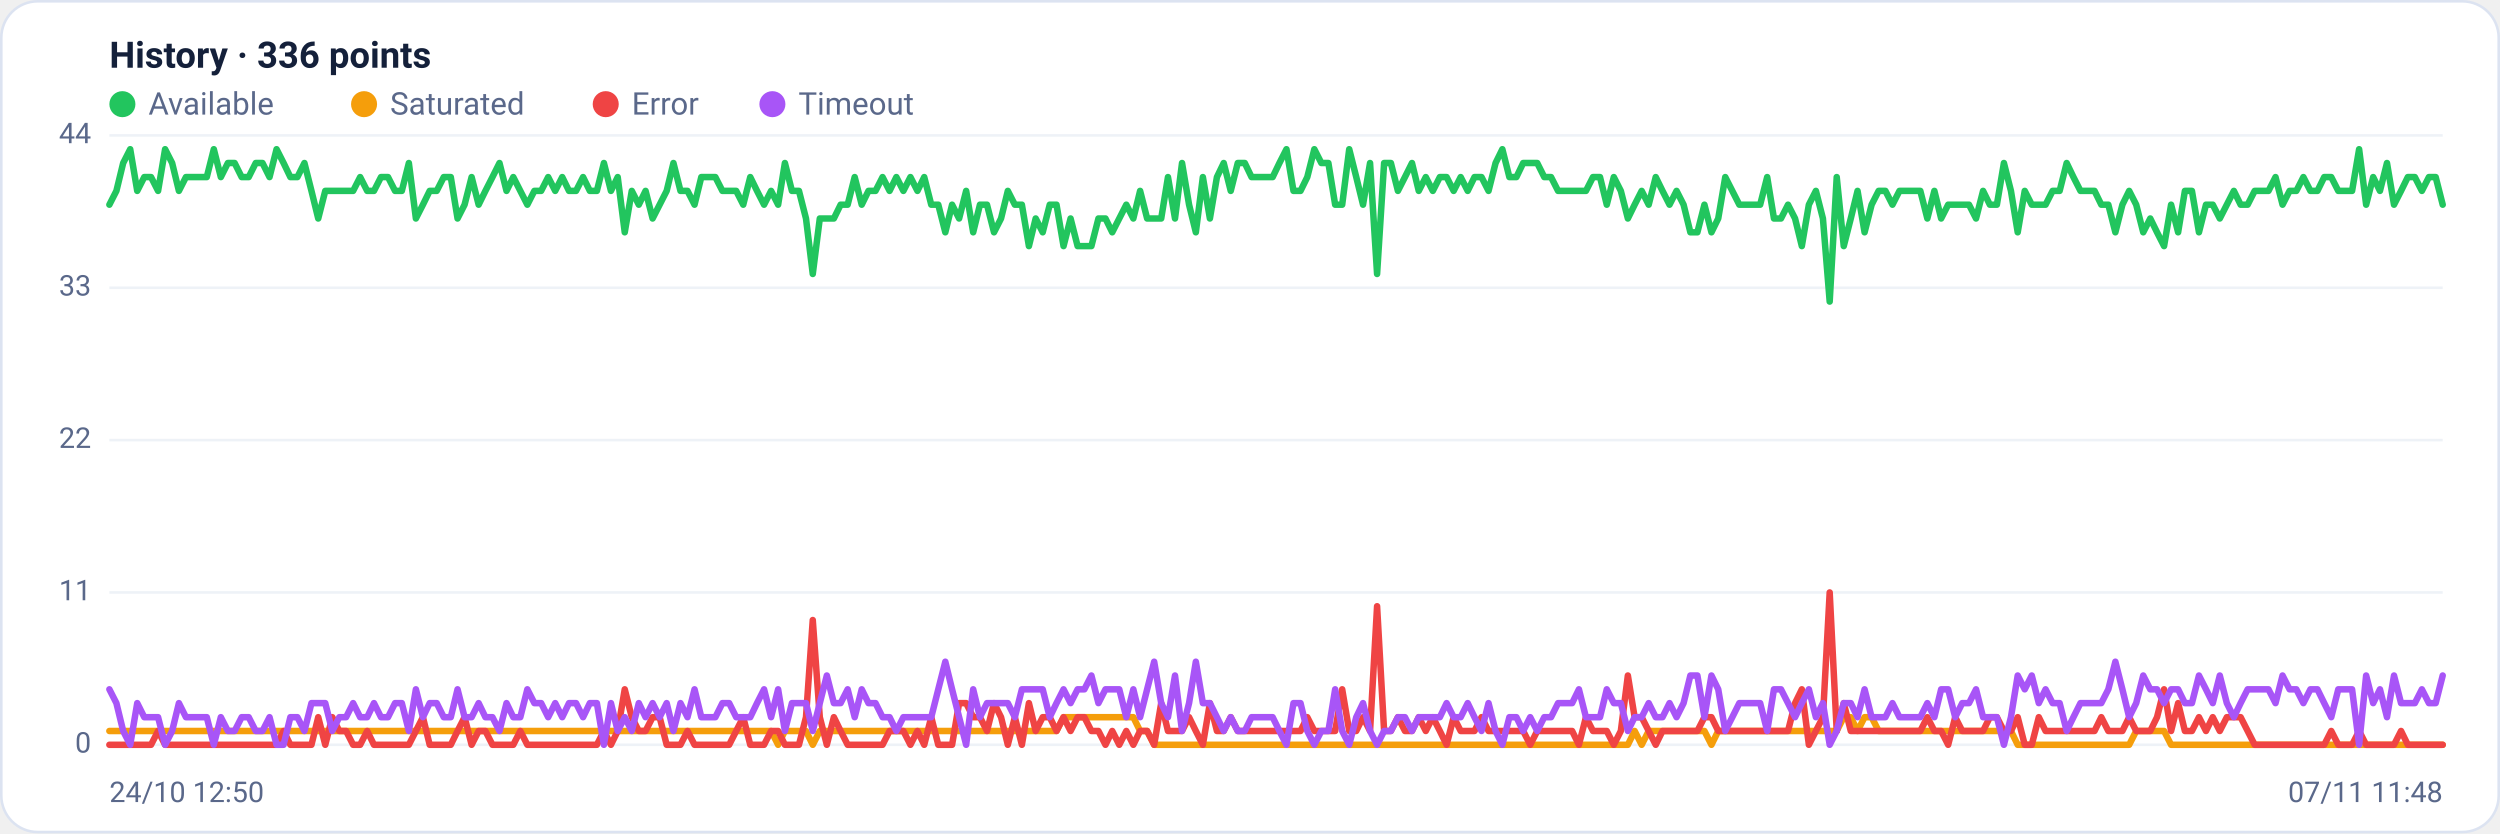
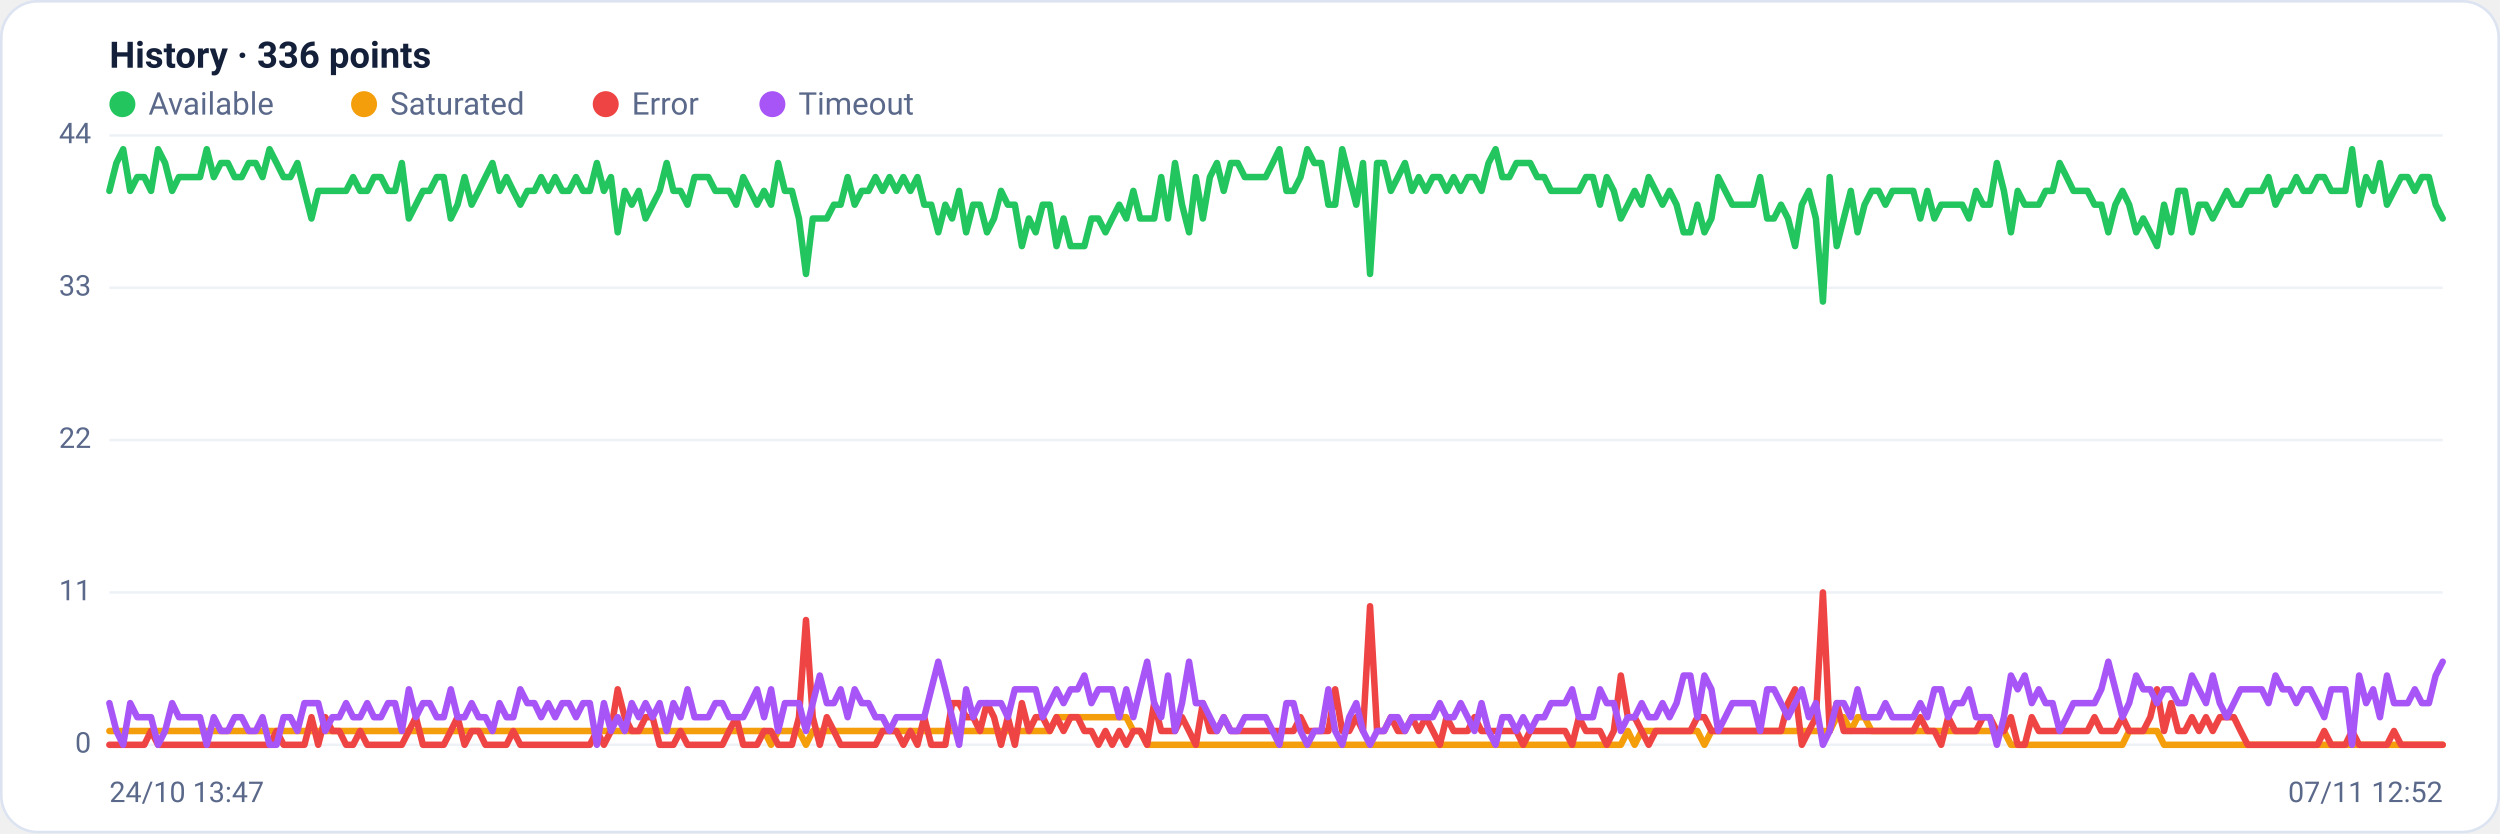
<svg xmlns="http://www.w3.org/2000/svg" viewBox="0 0 960 320" width="960" height="320" font-family="Segoe UI, system-ui, -apple-system, Roboto, Helvetica, Arial, sans-serif" role="img" aria-label="Availability history per region">
  <rect x="0.5" y="0.5" width="959" height="319" rx="14" fill="#ffffff" stroke="#dce3f1" />
  <text x="42" y="26" font-size="14" font-weight="600" fill="#14203a">History · 336 points</text>
  <circle cx="47" cy="40" r="5" fill="#22c55e" />
  <text x="57" y="44" font-size="12" fill="#5a688a">Available</text>
  <circle cx="139.8" cy="40" r="5" fill="#f59e0b" />
  <text x="149.8" y="44" font-size="12" fill="#5a688a">Saturated</text>
  <circle cx="232.6" cy="40" r="5" fill="#ef4444" />
  <text x="242.6" y="44" font-size="12" fill="#5a688a">Error</text>
  <circle cx="296.6" cy="40" r="5" fill="#a855f7" />
  <text x="306.6" y="44" font-size="12" fill="#5a688a">Timeout</text>
  <line x1="42" y1="286.0" x2="938" y2="286.0" stroke="#eef2f7" stroke-width="1" />
  <text x="35" y="289.0" text-anchor="end" font-size="11" fill="#5a688a">0</text>
  <line x1="42" y1="227.5" x2="938" y2="227.5" stroke="#eef2f7" stroke-width="1" />
  <text x="35" y="230.5" text-anchor="end" font-size="11" fill="#5a688a">11</text>
  <line x1="42" y1="169.0" x2="938" y2="169.0" stroke="#eef2f7" stroke-width="1" />
  <text x="35" y="172.0" text-anchor="end" font-size="11" fill="#5a688a">22</text>
  <line x1="42" y1="110.5" x2="938" y2="110.5" stroke="#eef2f7" stroke-width="1" />
  <text x="35" y="113.5" text-anchor="end" font-size="11" fill="#5a688a">33</text>
  <line x1="42" y1="52.0" x2="938" y2="52.0" stroke="#eef2f7" stroke-width="1" />
  <text x="35" y="55.0" text-anchor="end" font-size="11" fill="#5a688a">44</text>
-   <polyline fill="none" stroke="#22c55e" stroke-width="2.5" stroke-linejoin="round" stroke-linecap="round" points="42.0,78.6 44.7,73.3 47.3,62.6 50.0,57.3 52.7,73.3 55.4,68.0 58.0,68.0 60.7,73.3 63.4,57.3 66.1,62.6 68.7,73.3 71.4,68.0 74.1,68.0 76.8,68.0 79.4,68.0 82.1,57.3 84.8,68.0 87.5,62.6 90.1,62.6 92.8,68.0 95.5,68.0 98.2,62.6 100.8,62.6 103.5,68.0 106.2,57.3 108.9,62.6 111.5,68.0 114.2,68.0 116.9,62.6 119.6,73.3 122.2,83.9 124.9,73.3 127.6,73.3 130.3,73.3 132.9,73.3 135.6,73.3 138.3,68.0 141.0,73.3 143.6,73.3 146.3,68.0 149.0,68.0 151.7,73.3 154.3,73.3 157.0,62.6 159.7,83.9 162.4,78.6 165.0,73.3 167.7,73.3 170.4,68.0 173.1,68.0 175.7,83.9 178.4,78.6 181.1,68.0 183.8,78.6 186.4,73.3 189.1,68.0 191.8,62.6 194.5,73.3 197.1,68.0 199.8,73.3 202.5,78.6 205.2,73.3 207.8,73.3 210.5,68.0 213.2,73.3 215.9,68.0 218.5,73.3 221.2,73.3 223.9,68.0 226.5,73.3 229.2,73.3 231.9,62.6 234.6,73.3 237.2,68.0 239.9,89.2 242.6,73.3 245.3,78.6 247.9,73.3 250.6,83.9 253.3,78.6 256.0,73.3 258.6,62.6 261.3,73.3 264.0,73.3 266.7,78.6 269.3,68.0 272.0,68.0 274.7,68.0 277.4,73.3 280.0,73.3 282.7,73.3 285.4,78.6 288.1,68.0 290.7,73.3 293.4,78.6 296.1,73.3 298.8,78.6 301.4,62.6 304.1,73.3 306.8,73.3 309.5,83.9 312.1,105.2 314.8,83.9 317.5,83.9 320.2,83.9 322.8,78.6 325.5,78.6 328.2,68.0 330.9,78.6 333.5,73.3 336.2,73.3 338.9,68.0 341.6,73.3 344.2,68.0 346.9,73.3 349.6,68.0 352.3,73.3 354.9,68.0 357.6,78.6 360.3,78.6 363.0,89.2 365.6,78.6 368.3,83.9 371.0,73.3 373.7,89.2 376.3,78.6 379.0,78.6 381.7,89.2 384.4,83.9 387.0,73.3 389.7,78.6 392.4,78.6 395.1,94.5 397.7,83.9 400.4,89.2 403.1,78.6 405.7,78.6 408.4,94.5 411.1,83.9 413.8,94.5 416.4,94.5 419.1,94.5 421.8,83.9 424.5,83.9 427.1,89.2 429.8,83.9 432.5,78.6 435.2,83.9 437.8,73.3 440.5,83.9 443.2,83.9 445.9,83.9 448.5,68.0 451.2,83.9 453.9,62.6 456.6,78.6 459.2,89.2 461.9,68.0 464.6,83.9 467.3,68.0 469.9,62.6 472.6,73.3 475.3,62.6 478.0,62.6 480.6,68.0 483.3,68.0 486.0,68.0 488.7,68.0 491.3,62.6 494.0,57.3 496.7,73.3 499.4,73.3 502.0,68.0 504.7,57.3 507.4,62.6 510.1,62.6 512.7,78.6 515.4,78.6 518.1,57.3 520.8,68.0 523.4,78.6 526.1,62.6 528.8,105.2 531.5,62.6 534.1,62.6 536.8,73.3 539.5,68.0 542.2,62.6 544.8,73.3 547.5,68.0 550.2,73.3 552.9,68.0 555.5,68.0 558.2,73.3 560.9,68.0 563.6,73.3 566.2,68.0 568.9,68.0 571.6,73.3 574.3,62.6 576.9,57.3 579.6,68.0 582.3,68.0 584.9,62.6 587.6,62.6 590.3,62.6 593.0,68.0 595.6,68.0 598.3,73.3 601.0,73.3 603.7,73.3 606.3,73.3 609.0,73.3 611.7,68.0 614.4,68.0 617.0,78.6 619.7,68.0 622.4,73.3 625.1,83.9 627.7,78.6 630.4,73.3 633.1,78.6 635.8,68.0 638.4,73.3 641.1,78.6 643.8,73.3 646.5,78.6 649.1,89.2 651.8,89.2 654.5,78.6 657.2,89.2 659.8,83.9 662.5,68.0 665.2,73.3 667.9,78.6 670.5,78.6 673.2,78.6 675.9,78.6 678.6,68.0 681.2,83.9 683.9,83.9 686.6,78.6 689.3,83.9 691.9,94.5 694.6,78.6 697.3,73.3 700.0,83.9 702.6,115.8 705.3,68.0 708.0,94.5 710.7,83.9 713.3,73.3 716.0,89.2 718.7,78.6 721.4,73.3 724.0,73.3 726.7,78.6 729.4,73.3 732.1,73.3 734.7,73.3 737.4,73.3 740.1,83.9 742.8,73.3 745.4,83.9 748.1,78.6 750.8,78.6 753.5,78.6 756.1,78.6 758.8,83.9 761.5,73.3 764.1,78.6 766.8,78.6 769.5,62.6 772.2,73.3 774.8,89.2 777.5,73.3 780.2,78.6 782.9,78.6 785.5,78.6 788.2,73.3 790.9,73.3 793.6,62.6 796.2,68.0 798.9,73.3 801.6,73.3 804.3,73.3 806.9,78.6 809.6,78.6 812.3,89.2 815.0,78.6 817.6,73.3 820.3,78.6 823.0,89.2 825.7,83.9 828.3,89.2 831.0,94.5 833.7,78.6 836.4,89.2 839.0,73.3 841.7,73.3 844.4,89.2 847.1,78.6 849.7,78.6 852.4,83.9 855.1,78.6 857.8,73.3 860.4,78.6 863.1,78.6 865.8,73.3 868.5,73.3 871.1,73.3 873.8,68.0 876.5,78.6 879.2,73.3 881.8,73.3 884.5,68.0 887.2,73.3 889.9,73.3 892.5,68.0 895.2,68.0 897.9,73.3 900.6,73.3 903.2,73.3 905.9,57.3 908.6,78.6 911.3,68.0 913.9,73.3 916.6,62.6 919.3,78.6 922.0,73.3 924.6,68.0 927.3,68.0 930.0,73.3 932.7,68.0 935.3,68.0 938.0,78.6" />
-   <polyline fill="none" stroke="#f59e0b" stroke-width="2.5" stroke-linejoin="round" stroke-linecap="round" points="42.0,280.7 44.7,280.7 47.3,280.7 50.0,280.7 52.7,280.7 55.4,280.7 58.0,280.7 60.7,280.7 63.4,280.7 66.1,280.7 68.7,280.7 71.4,280.7 74.1,280.7 76.8,280.7 79.4,280.7 82.1,280.7 84.8,280.7 87.5,280.7 90.1,280.7 92.8,280.7 95.5,280.7 98.2,280.7 100.8,280.7 103.5,280.7 106.2,280.7 108.9,280.7 111.5,280.7 114.2,280.7 116.9,280.7 119.6,280.7 122.2,280.7 124.9,280.7 127.6,280.7 130.3,280.7 132.9,280.7 135.6,280.7 138.3,280.7 141.0,280.7 143.6,280.7 146.3,280.7 149.0,280.7 151.7,280.7 154.3,280.7 157.0,280.7 159.7,280.7 162.4,280.7 165.0,280.7 167.7,280.7 170.4,280.7 173.1,280.7 175.7,280.7 178.4,280.7 181.1,280.7 183.8,280.7 186.4,280.7 189.1,280.7 191.8,280.7 194.5,280.7 197.1,280.7 199.8,280.7 202.5,280.7 205.2,280.7 207.8,280.7 210.5,280.7 213.2,280.7 215.9,280.7 218.5,280.7 221.2,280.7 223.9,280.7 226.5,280.7 229.2,280.7 231.9,280.7 234.6,280.7 237.2,280.7 239.9,280.7 242.6,280.7 245.3,280.7 247.9,280.7 250.6,280.7 253.3,280.7 256.0,280.7 258.6,280.7 261.3,280.7 264.0,280.7 266.7,280.7 269.3,280.7 272.0,280.7 274.7,280.7 277.4,280.7 280.0,280.7 282.7,280.7 285.4,280.7 288.1,280.7 290.7,280.7 293.4,280.7 296.1,280.7 298.8,286.0 301.4,280.7 304.1,280.7 306.8,280.7 309.5,280.7 312.1,286.0 314.8,280.7 317.5,280.7 320.2,280.7 322.8,280.7 325.5,280.7 328.2,280.7 330.9,280.7 333.5,280.7 336.2,280.7 338.9,280.7 341.6,280.7 344.2,280.7 346.9,280.7 349.6,280.7 352.3,280.7 354.9,280.7 357.6,280.7 360.3,280.7 363.0,280.7 365.6,280.7 368.3,280.7 371.0,280.7 373.7,280.7 376.3,280.7 379.0,280.7 381.7,280.7 384.4,280.7 387.0,280.7 389.7,280.7 392.4,280.7 395.1,280.7 397.7,280.7 400.4,280.7 403.1,280.7 405.7,280.7 408.4,275.4 411.1,275.4 413.8,275.4 416.4,275.4 419.1,275.4 421.8,275.4 424.5,275.4 427.1,275.4 429.8,275.4 432.5,275.4 435.2,275.4 437.8,280.7 440.5,280.7 443.2,286.0 445.9,286.0 448.5,286.0 451.2,286.0 453.9,286.0 456.6,286.0 459.2,286.0 461.9,286.0 464.6,286.0 467.3,286.0 469.9,286.0 472.6,286.0 475.3,286.0 478.0,286.0 480.6,286.0 483.3,286.0 486.0,286.0 488.7,286.0 491.3,286.0 494.0,286.0 496.7,286.0 499.4,286.0 502.0,286.0 504.7,286.0 507.4,286.0 510.1,286.0 512.7,286.0 515.4,286.0 518.1,286.0 520.8,286.0 523.4,286.0 526.1,286.0 528.8,286.0 531.5,286.0 534.1,286.0 536.8,286.0 539.5,286.0 542.2,286.0 544.8,286.0 547.5,286.0 550.2,286.0 552.9,286.0 555.5,286.0 558.2,286.0 560.9,286.0 563.6,286.0 566.2,286.0 568.9,286.0 571.6,286.0 574.3,286.0 576.9,286.0 579.6,286.0 582.3,286.0 584.9,286.0 587.6,286.0 590.3,286.0 593.0,286.0 595.6,286.0 598.3,286.0 601.0,286.0 603.7,286.0 606.3,286.0 609.0,286.0 611.7,286.0 614.4,286.0 617.0,286.0 619.7,286.0 622.4,286.0 625.1,286.0 627.7,280.7 630.4,286.0 633.1,280.7 635.8,280.7 638.4,280.7 641.1,280.7 643.8,280.7 646.5,280.7 649.1,280.7 651.8,280.7 654.5,280.7 657.2,286.0 659.8,280.7 662.5,280.7 665.2,280.7 667.9,280.7 670.5,280.7 673.2,280.7 675.9,280.7 678.6,280.7 681.2,280.7 683.9,280.7 686.6,280.7 689.3,280.7 691.9,280.7 694.6,280.7 697.3,280.7 700.0,280.7 702.6,280.7 705.3,280.7 708.0,275.4 710.7,275.4 713.3,280.7 716.0,275.4 718.7,275.4 721.4,280.7 724.0,280.7 726.7,280.7 729.4,280.7 732.1,280.7 734.7,280.7 737.4,280.7 740.1,280.7 742.8,280.7 745.4,280.7 748.1,280.7 750.8,280.7 753.5,280.7 756.1,280.7 758.8,280.7 761.5,280.7 764.1,280.7 766.8,280.7 769.5,280.7 772.2,280.7 774.8,286.0 777.5,286.0 780.2,286.0 782.9,286.0 785.5,286.0 788.2,286.0 790.9,286.0 793.6,286.0 796.2,286.0 798.9,286.0 801.6,286.0 804.3,286.0 806.9,286.0 809.6,286.0 812.3,286.0 815.0,286.0 817.6,286.0 820.3,280.7 823.0,280.7 825.7,280.7 828.3,280.7 831.0,280.7 833.7,286.0 836.4,286.0 839.0,286.0 841.7,286.0 844.4,286.0 847.1,286.0 849.7,286.0 852.4,286.0 855.1,286.0 857.8,286.0 860.4,286.0 863.1,286.0 865.8,286.0 868.5,286.0 871.1,286.0 873.8,286.0 876.5,286.0 879.2,286.0 881.8,286.0 884.5,286.0 887.2,286.0 889.9,286.0 892.5,286.0 895.2,286.0 897.9,286.0 900.6,286.0 903.2,286.0 905.9,286.0 908.6,286.0 911.3,286.0 913.9,286.0 916.6,286.0 919.3,286.0 922.0,286.0 924.6,286.0 927.3,286.0 930.0,286.0 932.7,286.0 935.3,286.0 938.0,286.0" />
-   <polyline fill="none" stroke="#ef4444" stroke-width="2.5" stroke-linejoin="round" stroke-linecap="round" points="42.0,286.0 44.7,286.0 47.3,286.0 50.0,286.0 52.7,286.0 55.4,286.0 58.0,286.0 60.7,280.7 63.4,286.0 66.1,286.0 68.7,286.0 71.4,286.0 74.1,286.0 76.8,286.0 79.4,286.0 82.1,286.0 84.8,286.0 87.5,286.0 90.1,286.0 92.8,286.0 95.5,286.0 98.2,286.0 100.8,286.0 103.5,286.0 106.2,286.0 108.9,280.7 111.5,286.0 114.2,286.0 116.9,286.0 119.6,286.0 122.2,275.4 124.9,286.0 127.6,275.4 130.3,280.7 132.9,280.7 135.6,286.0 138.3,286.0 141.0,280.7 143.6,286.0 146.3,286.0 149.0,286.0 151.7,286.0 154.3,286.0 157.0,286.0 159.7,280.7 162.4,275.4 165.0,286.0 167.7,286.0 170.4,286.0 173.1,286.0 175.7,280.7 178.4,275.4 181.1,286.0 183.8,280.7 186.4,280.7 189.1,286.0 191.8,286.0 194.5,286.0 197.1,286.0 199.8,280.7 202.5,286.0 205.2,286.0 207.8,286.0 210.5,286.0 213.2,286.0 215.9,286.0 218.5,286.0 221.2,286.0 223.9,286.0 226.5,286.0 229.2,286.0 231.9,280.7 234.6,286.0 237.2,280.7 239.9,264.7 242.6,275.4 245.3,280.7 247.9,280.7 250.6,275.4 253.3,275.4 256.0,286.0 258.6,286.0 261.3,286.0 264.0,280.7 266.7,286.0 269.3,286.0 272.0,286.0 274.7,286.0 277.4,286.0 280.0,286.0 282.7,280.7 285.4,275.4 288.1,286.0 290.7,286.0 293.4,286.0 296.1,280.7 298.8,280.7 301.4,286.0 304.1,286.0 306.8,286.0 309.5,275.4 312.1,238.1 314.8,275.4 317.5,286.0 320.2,275.4 322.8,280.7 325.5,286.0 328.2,286.0 330.9,286.0 333.5,286.0 336.2,286.0 338.9,286.0 341.6,280.7 344.2,280.7 346.9,280.7 349.6,286.0 352.3,280.7 354.9,286.0 357.6,275.4 360.3,286.0 363.0,286.0 365.6,286.0 368.3,270.0 371.0,270.0 373.7,275.4 376.3,275.4 379.0,280.7 381.7,270.0 384.4,275.4 387.0,286.0 389.7,275.4 392.4,286.0 395.1,270.0 397.7,280.7 400.4,275.4 403.1,275.4 405.7,280.7 408.4,275.4 411.1,280.7 413.8,275.4 416.4,275.4 419.1,280.7 421.8,280.7 424.5,286.0 427.1,280.7 429.8,286.0 432.5,280.7 435.2,286.0 437.8,280.7 440.5,280.7 443.2,286.0 445.9,270.0 448.5,280.7 451.2,280.7 453.9,280.7 456.6,275.4 459.2,280.7 461.9,286.0 464.6,270.0 467.3,280.7 469.9,280.7 472.6,275.4 475.3,280.7 478.0,280.7 480.6,280.7 483.3,280.7 486.0,280.7 488.7,280.7 491.3,280.7 494.0,280.7 496.7,280.7 499.4,280.7 502.0,275.4 504.7,280.7 507.4,280.7 510.1,280.7 512.7,280.7 515.4,264.7 518.1,280.7 520.8,280.7 523.4,275.4 526.1,280.7 528.8,232.8 531.5,280.7 534.1,280.7 536.8,275.4 539.5,280.7 542.2,280.7 544.8,275.4 547.5,280.7 550.2,275.4 552.9,280.7 555.5,286.0 558.2,275.4 560.9,280.7 563.6,280.7 566.2,280.7 568.9,275.4 571.6,280.7 574.3,280.7 576.9,280.7 579.6,280.7 582.3,280.7 584.9,280.7 587.6,286.0 590.3,280.7 593.0,280.7 595.6,280.7 598.3,280.7 601.0,280.7 603.7,280.7 606.3,286.0 609.0,275.4 611.7,280.7 614.4,280.7 617.0,280.7 619.7,286.0 622.4,280.7 625.1,259.4 627.7,275.4 630.4,275.4 633.1,280.7 635.8,286.0 638.4,280.7 641.1,280.7 643.8,280.7 646.5,280.7 649.1,280.7 651.8,280.7 654.5,275.4 657.2,275.4 659.8,280.7 662.5,280.7 665.2,280.7 667.9,280.7 670.5,280.7 673.2,280.7 675.9,280.7 678.6,280.7 681.2,280.7 683.9,280.7 686.6,280.7 689.3,270.0 691.9,264.7 694.6,286.0 697.3,280.7 700.0,275.4 702.6,227.5 705.3,280.7 708.0,270.0 710.7,280.7 713.3,280.7 716.0,280.7 718.7,280.7 721.4,280.7 724.0,280.7 726.7,280.7 729.4,280.7 732.1,280.7 734.7,280.7 737.4,280.7 740.1,275.4 742.8,280.7 745.4,280.7 748.1,286.0 750.8,275.4 753.5,280.7 756.1,280.7 758.8,280.7 761.5,280.7 764.1,275.4 766.8,275.4 769.5,280.7 772.2,280.7 774.8,275.4 777.5,286.0 780.2,286.0 782.9,275.4 785.5,280.7 788.2,280.7 790.9,280.7 793.6,280.7 796.2,280.7 798.9,280.7 801.6,280.7 804.3,280.7 806.9,275.4 809.6,280.7 812.3,280.7 815.0,280.7 817.6,275.4 820.3,280.7 823.0,280.7 825.7,280.7 828.3,275.4 831.0,264.7 833.7,280.7 836.4,270.0 839.0,280.7 841.7,280.7 844.4,275.4 847.1,280.7 849.7,275.4 852.4,280.7 855.1,275.4 857.8,275.4 860.4,275.4 863.1,280.7 865.8,286.0 868.5,286.0 871.1,286.0 873.8,286.0 876.5,286.0 879.2,286.0 881.8,286.0 884.5,286.0 887.2,286.0 889.9,286.0 892.5,286.0 895.2,280.7 897.9,286.0 900.6,286.0 903.2,286.0 905.9,280.7 908.6,286.0 911.3,286.0 913.9,286.0 916.6,286.0 919.3,286.0 922.0,280.7 924.6,286.0 927.3,286.0 930.0,286.0 932.7,286.0 935.3,286.0 938.0,286.0" />
-   <polyline fill="none" stroke="#a855f7" stroke-width="2.5" stroke-linejoin="round" stroke-linecap="round" points="42.0,264.7 44.7,270.0 47.3,280.7 50.0,286.0 52.7,270.0 55.4,275.4 58.0,275.4 60.7,275.4 63.4,286.0 66.1,280.7 68.7,270.0 71.4,275.4 74.1,275.4 76.8,275.4 79.4,275.4 82.1,286.0 84.8,275.4 87.5,280.7 90.1,280.7 92.8,275.4 95.5,275.4 98.2,280.7 100.8,280.7 103.5,275.4 106.2,286.0 108.9,286.0 111.5,275.4 114.2,275.4 116.9,280.7 119.6,270.0 122.2,270.0 124.9,270.0 127.6,280.7 130.3,275.4 132.9,275.4 135.6,270.0 138.3,275.4 141.0,275.4 143.6,270.0 146.3,275.4 149.0,275.4 151.7,270.0 154.3,270.0 157.0,280.7 159.7,264.7 162.4,275.4 165.0,270.0 167.7,270.0 170.4,275.4 173.1,275.4 175.7,264.7 178.4,275.4 181.1,275.4 183.8,270.0 186.4,275.4 189.1,275.4 191.8,280.7 194.5,270.0 197.1,275.4 199.8,275.4 202.5,264.7 205.2,270.0 207.8,270.0 210.5,275.4 213.2,270.0 215.9,275.4 218.5,270.0 221.2,270.0 223.9,275.4 226.5,270.0 229.2,270.0 231.9,286.0 234.6,270.0 237.2,280.7 239.9,275.4 242.6,280.7 245.3,270.0 247.9,275.4 250.6,270.0 253.3,275.4 256.0,270.0 258.6,280.7 261.3,270.0 264.0,275.4 266.7,264.7 269.3,275.4 272.0,275.4 274.7,275.4 277.4,270.0 280.0,270.0 282.7,275.4 285.4,275.4 288.1,275.4 290.7,270.0 293.4,264.7 296.1,275.4 298.8,264.7 301.4,280.7 304.1,270.0 306.8,270.0 309.5,270.0 312.1,280.7 314.8,270.0 317.5,259.4 320.2,270.0 322.8,270.0 325.5,264.7 328.2,275.4 330.9,264.7 333.5,270.0 336.2,270.0 338.9,275.4 341.6,275.4 344.2,280.7 346.9,275.4 349.6,275.4 352.3,275.4 354.9,275.4 357.6,275.4 360.3,264.7 363.0,254.1 365.6,264.7 368.3,275.4 371.0,286.0 373.7,264.7 376.3,275.4 379.0,270.0 381.7,270.0 384.4,270.0 387.0,270.0 389.7,275.4 392.4,264.7 395.1,264.7 397.7,264.7 400.4,264.7 403.1,275.4 405.7,270.0 408.4,264.7 411.1,270.0 413.8,264.7 416.4,264.7 419.1,259.4 421.8,270.0 424.5,264.7 427.1,264.7 429.8,264.7 432.5,275.4 435.2,264.7 437.8,275.4 440.5,264.7 443.2,254.1 445.9,270.0 448.5,275.4 451.2,259.4 453.9,280.7 456.6,270.0 459.2,254.1 461.9,270.0 464.6,270.0 467.3,275.4 469.9,280.7 472.6,275.4 475.3,280.7 478.0,280.7 480.6,275.4 483.3,275.4 486.0,275.4 488.7,275.4 491.3,280.7 494.0,286.0 496.7,270.0 499.4,270.0 502.0,280.7 504.7,286.0 507.4,280.7 510.1,280.7 512.7,264.7 515.4,280.7 518.1,286.0 520.8,275.4 523.4,270.0 526.1,280.7 528.8,286.0 531.5,280.7 534.1,280.7 536.8,275.4 539.5,275.4 542.2,280.7 544.8,275.4 547.5,275.4 550.2,275.4 552.9,275.4 555.5,270.0 558.2,275.4 560.9,275.4 563.6,270.0 566.2,275.4 568.9,280.7 571.6,270.0 574.3,280.7 576.9,286.0 579.6,275.4 582.3,275.4 584.9,280.7 587.6,275.4 590.3,280.7 593.0,275.4 595.6,275.4 598.3,270.0 601.0,270.0 603.7,270.0 606.3,264.7 609.0,275.4 611.7,275.4 614.4,275.4 617.0,264.7 619.7,270.0 622.4,270.0 625.1,280.7 627.7,275.4 630.4,275.4 633.1,270.0 635.8,275.4 638.4,275.4 641.1,270.0 643.8,275.4 646.5,270.0 649.1,259.4 651.8,259.4 654.5,275.4 657.2,259.4 659.8,264.7 662.5,280.7 665.2,275.4 667.9,270.0 670.5,270.0 673.2,270.0 675.9,270.0 678.6,280.7 681.2,264.7 683.9,264.7 686.6,270.0 689.3,275.4 691.9,270.0 694.6,264.7 697.3,275.4 700.0,270.0 702.6,286.0 705.3,280.7 708.0,270.0 710.7,270.0 713.3,275.4 716.0,264.7 718.7,275.4 721.4,275.4 724.0,275.4 726.7,270.0 729.4,275.4 732.1,275.4 734.7,275.4 737.4,275.4 740.1,270.0 742.8,275.4 745.4,264.7 748.1,264.7 750.8,275.4 753.5,270.0 756.1,270.0 758.8,264.7 761.5,275.4 764.1,275.4 766.8,275.4 769.5,286.0 772.2,275.4 774.8,259.4 777.5,264.7 780.2,259.4 782.9,270.0 785.5,264.7 788.2,270.0 790.9,270.0 793.6,280.7 796.2,275.4 798.9,270.0 801.6,270.0 804.3,270.0 806.9,270.0 809.6,264.7 812.3,254.1 815.0,264.7 817.6,275.4 820.3,270.0 823.0,259.4 825.7,264.7 828.3,264.7 831.0,270.0 833.7,264.7 836.4,264.7 839.0,270.0 841.7,270.0 844.4,259.4 847.1,264.7 849.7,270.0 852.4,259.4 855.1,270.0 857.8,275.4 860.4,270.0 863.1,264.7 865.8,264.7 868.5,264.7 871.1,264.7 873.8,270.0 876.5,259.4 879.2,264.7 881.8,264.7 884.5,270.0 887.2,264.7 889.9,264.7 892.5,270.0 895.2,275.4 897.9,264.7 900.6,264.7 903.2,264.7 905.9,286.0 908.6,259.4 911.3,270.0 913.9,264.7 916.6,275.4 919.3,259.4 922.0,270.0 924.6,270.0 927.3,270.0 930.0,264.7 932.7,270.0 935.3,270.0 938.0,259.4" />
-   <text x="42" y="308" font-size="11" fill="#5a688a">24/10 12:50</text>
-   <text x="938" y="308" text-anchor="end" font-size="11" fill="#5a688a">07/11 11:48</text>
+   <polyline fill="none" stroke="#22c55e" stroke-width="2.5" stroke-linejoin="round" stroke-linecap="round" points="42.0,73.3 44.7,62.6 47.3,57.3 50.0,73.3 52.7,68.0 55.4,68.0 58.0,73.3 60.7,57.3 63.4,62.6 66.1,73.3 68.7,68.0 71.4,68.0 74.1,68.0 76.8,68.0 79.4,57.3 82.1,68.0 84.8,62.6 87.5,62.6 90.1,68.0 92.8,68.0 95.5,62.6 98.2,62.6 100.8,68.0 103.5,57.3 106.2,62.6 108.9,68.0 111.5,68.0 114.2,62.6 116.9,73.3 119.6,83.9 122.2,73.3 124.9,73.3 127.6,73.3 130.3,73.3 132.9,73.3 135.6,68.0 138.3,73.3 141.0,73.3 143.6,68.0 146.3,68.0 149.0,73.3 151.7,73.3 154.3,62.6 157.0,83.9 159.7,78.6 162.4,73.3 165.0,73.3 167.7,68.0 170.4,68.0 173.1,83.9 175.7,78.6 178.4,68.0 181.1,78.6 183.8,73.3 186.4,68.0 189.1,62.6 191.8,73.3 194.5,68.0 197.1,73.3 199.8,78.6 202.5,73.3 205.2,73.3 207.8,68.0 210.5,73.3 213.2,68.0 215.9,73.3 218.5,73.3 221.2,68.0 223.9,73.3 226.5,73.3 229.2,62.6 231.9,73.3 234.6,68.0 237.2,89.2 239.9,73.3 242.6,78.6 245.3,73.3 247.9,83.9 250.6,78.6 253.3,73.3 256.0,62.6 258.6,73.3 261.3,73.3 264.0,78.6 266.7,68.0 269.3,68.0 272.0,68.0 274.7,73.3 277.4,73.3 280.0,73.3 282.7,78.6 285.4,68.0 288.1,73.3 290.7,78.6 293.4,73.3 296.1,78.6 298.8,62.6 301.4,73.3 304.1,73.3 306.8,83.9 309.5,105.2 312.1,83.9 314.8,83.9 317.5,83.9 320.2,78.6 322.8,78.6 325.5,68.0 328.2,78.6 330.9,73.3 333.5,73.3 336.2,68.0 338.9,73.3 341.6,68.0 344.2,73.3 346.9,68.0 349.6,73.3 352.3,68.0 354.9,78.6 357.6,78.6 360.3,89.2 363.0,78.6 365.6,83.9 368.3,73.3 371.0,89.2 373.7,78.6 376.3,78.6 379.0,89.2 381.7,83.9 384.4,73.3 387.0,78.6 389.7,78.6 392.4,94.5 395.1,83.9 397.7,89.2 400.4,78.6 403.1,78.6 405.7,94.5 408.4,83.9 411.1,94.5 413.8,94.5 416.4,94.5 419.1,83.9 421.8,83.9 424.5,89.2 427.1,83.9 429.8,78.6 432.5,83.9 435.2,73.3 437.8,83.9 440.5,83.9 443.2,83.9 445.9,68.0 448.5,83.9 451.2,62.6 453.9,78.6 456.6,89.2 459.2,68.0 461.9,83.9 464.6,68.0 467.3,62.6 469.9,73.3 472.6,62.6 475.3,62.6 478.0,68.0 480.6,68.0 483.3,68.0 486.0,68.0 488.7,62.6 491.3,57.3 494.0,73.3 496.7,73.3 499.4,68.0 502.0,57.3 504.7,62.6 507.4,62.6 510.1,78.6 512.7,78.6 515.4,57.3 518.1,68.0 520.8,78.6 523.4,62.6 526.1,105.2 528.8,62.6 531.5,62.6 534.1,73.3 536.8,68.0 539.5,62.6 542.2,73.3 544.8,68.0 547.5,73.3 550.2,68.0 552.9,68.0 555.5,73.3 558.2,68.0 560.9,73.3 563.6,68.0 566.2,68.0 568.9,73.3 571.6,62.6 574.3,57.3 576.9,68.0 579.6,68.0 582.3,62.6 584.9,62.6 587.6,62.6 590.3,68.0 593.0,68.0 595.6,73.3 598.3,73.3 601.0,73.3 603.7,73.3 606.3,73.3 609.0,68.0 611.7,68.0 614.4,78.6 617.0,68.0 619.7,73.3 622.4,83.9 625.1,78.6 627.7,73.3 630.4,78.6 633.1,68.0 635.8,73.3 638.4,78.6 641.1,73.3 643.8,78.6 646.5,89.2 649.1,89.2 651.8,78.6 654.5,89.2 657.2,83.9 659.8,68.0 662.5,73.3 665.2,78.6 667.9,78.6 670.5,78.6 673.2,78.6 675.9,68.0 678.6,83.9 681.2,83.9 683.9,78.6 686.6,83.9 689.3,94.5 691.9,78.6 694.6,73.3 697.3,83.9 700.0,115.8 702.6,68.0 705.3,94.5 708.0,83.9 710.7,73.3 713.3,89.2 716.0,78.6 718.7,73.3 721.4,73.3 724.0,78.6 726.7,73.3 729.4,73.3 732.1,73.3 734.7,73.3 737.4,83.9 740.1,73.3 742.8,83.9 745.4,78.6 748.1,78.6 750.8,78.6 753.5,78.6 756.1,83.9 758.8,73.3 761.5,78.6 764.1,78.6 766.8,62.6 769.5,73.3 772.2,89.2 774.8,73.3 777.5,78.6 780.2,78.6 782.9,78.6 785.5,73.3 788.2,73.3 790.9,62.6 793.6,68.0 796.2,73.3 798.9,73.3 801.6,73.3 804.3,78.6 806.9,78.6 809.6,89.2 812.3,78.6 815.0,73.3 817.6,78.6 820.3,89.2 823.0,83.9 825.7,89.2 828.3,94.5 831.0,78.6 833.7,89.2 836.4,73.3 839.0,73.3 841.7,89.2 844.4,78.6 847.1,78.6 849.7,83.9 852.4,78.6 855.1,73.3 857.8,78.6 860.4,78.6 863.1,73.3 865.8,73.3 868.5,73.3 871.1,68.0 873.8,78.6 876.5,73.3 879.2,73.3 881.8,68.0 884.5,73.3 887.2,73.3 889.9,68.0 892.5,68.0 895.2,73.3 897.9,73.3 900.6,73.3 903.2,57.3 905.9,78.6 908.6,68.0 911.3,73.3 913.9,62.6 916.6,78.6 919.3,73.3 922.0,68.0 924.6,68.0 927.3,73.3 930.0,68.0 932.7,68.0 935.3,78.6 938.0,83.9" />
+   <polyline fill="none" stroke="#f59e0b" stroke-width="2.5" stroke-linejoin="round" stroke-linecap="round" points="42.0,280.7 44.7,280.7 47.3,280.7 50.0,280.7 52.7,280.7 55.4,280.7 58.0,280.7 60.7,280.7 63.4,280.7 66.1,280.7 68.7,280.7 71.4,280.7 74.1,280.7 76.8,280.7 79.4,280.7 82.1,280.7 84.8,280.7 87.5,280.7 90.1,280.7 92.8,280.7 95.5,280.7 98.2,280.7 100.8,280.7 103.5,280.7 106.2,280.7 108.9,280.7 111.5,280.7 114.2,280.7 116.9,280.7 119.6,280.7 122.2,280.7 124.9,280.7 127.6,280.7 130.3,280.7 132.9,280.7 135.6,280.7 138.3,280.7 141.0,280.7 143.6,280.7 146.3,280.7 149.0,280.7 151.7,280.7 154.3,280.7 157.0,280.7 159.7,280.7 162.4,280.7 165.0,280.7 167.7,280.7 170.4,280.7 173.1,280.7 175.7,280.7 178.4,280.7 181.1,280.7 183.8,280.7 186.4,280.7 189.1,280.7 191.8,280.7 194.5,280.7 197.1,280.7 199.8,280.7 202.5,280.7 205.2,280.7 207.8,280.7 210.5,280.7 213.2,280.7 215.9,280.7 218.5,280.7 221.2,280.7 223.9,280.7 226.5,280.7 229.2,280.7 231.9,280.7 234.6,280.7 237.2,280.7 239.9,280.7 242.6,280.7 245.3,280.7 247.9,280.7 250.6,280.7 253.3,280.7 256.0,280.7 258.6,280.7 261.3,280.7 264.0,280.7 266.7,280.7 269.3,280.7 272.0,280.7 274.7,280.7 277.4,280.7 280.0,280.7 282.7,280.7 285.4,280.7 288.1,280.7 290.7,280.7 293.4,280.7 296.1,286.0 298.8,280.7 301.4,280.7 304.1,280.7 306.8,280.7 309.5,286.0 312.1,280.7 314.8,280.7 317.5,280.7 320.2,280.7 322.8,280.7 325.5,280.7 328.2,280.7 330.9,280.7 333.5,280.7 336.2,280.7 338.9,280.7 341.6,280.7 344.2,280.7 346.9,280.7 349.6,280.7 352.3,280.7 354.9,280.7 357.6,280.7 360.3,280.7 363.0,280.7 365.6,280.7 368.3,280.7 371.0,280.7 373.7,280.7 376.3,280.7 379.0,280.7 381.7,280.7 384.4,280.7 387.0,280.7 389.7,280.7 392.4,280.7 395.1,280.7 397.7,280.7 400.4,280.7 403.1,280.7 405.7,275.4 408.4,275.4 411.1,275.4 413.8,275.4 416.4,275.4 419.1,275.4 421.8,275.4 424.5,275.4 427.1,275.4 429.8,275.4 432.5,275.4 435.2,280.7 437.8,280.7 440.5,286.0 443.2,286.0 445.9,286.0 448.5,286.0 451.2,286.0 453.9,286.0 456.6,286.0 459.2,286.0 461.9,286.0 464.6,286.0 467.3,286.0 469.9,286.0 472.6,286.0 475.3,286.0 478.0,286.0 480.6,286.0 483.3,286.0 486.0,286.0 488.7,286.0 491.3,286.0 494.0,286.0 496.7,286.0 499.4,286.0 502.0,286.0 504.7,286.0 507.4,286.0 510.1,286.0 512.7,286.0 515.4,286.0 518.1,286.0 520.8,286.0 523.4,286.0 526.1,286.0 528.8,286.0 531.5,286.0 534.1,286.0 536.8,286.0 539.5,286.0 542.2,286.0 544.8,286.0 547.5,286.0 550.2,286.0 552.9,286.0 555.5,286.0 558.2,286.0 560.9,286.0 563.6,286.0 566.2,286.0 568.9,286.0 571.6,286.0 574.3,286.0 576.9,286.0 579.6,286.0 582.3,286.0 584.9,286.0 587.6,286.0 590.3,286.0 593.0,286.0 595.6,286.0 598.3,286.0 601.0,286.0 603.7,286.0 606.3,286.0 609.0,286.0 611.7,286.0 614.4,286.0 617.0,286.0 619.7,286.0 622.4,286.0 625.1,280.7 627.7,286.0 630.4,280.7 633.1,280.7 635.8,280.7 638.4,280.7 641.1,280.7 643.8,280.7 646.5,280.7 649.1,280.7 651.8,280.7 654.5,286.0 657.2,280.7 659.8,280.7 662.5,280.7 665.2,280.7 667.9,280.7 670.5,280.7 673.2,280.7 675.9,280.7 678.6,280.7 681.2,280.7 683.9,280.7 686.6,280.7 689.3,280.7 691.9,280.7 694.6,280.7 697.3,280.7 700.0,280.7 702.6,280.7 705.3,275.4 708.0,275.4 710.7,280.7 713.3,275.4 716.0,275.4 718.7,280.7 721.4,280.7 724.0,280.7 726.7,280.7 729.4,280.7 732.1,280.7 734.7,280.7 737.4,280.7 740.1,280.7 742.8,280.7 745.4,280.7 748.1,280.7 750.8,280.7 753.5,280.7 756.1,280.7 758.8,280.7 761.5,280.7 764.1,280.7 766.8,280.7 769.5,280.7 772.2,286.0 774.8,286.0 777.5,286.0 780.2,286.0 782.9,286.0 785.5,286.0 788.2,286.0 790.9,286.0 793.6,286.0 796.2,286.0 798.9,286.0 801.6,286.0 804.3,286.0 806.9,286.0 809.6,286.0 812.3,286.0 815.0,286.0 817.6,280.7 820.3,280.7 823.0,280.7 825.7,280.7 828.3,280.7 831.0,286.0 833.7,286.0 836.4,286.0 839.0,286.0 841.7,286.0 844.4,286.0 847.1,286.0 849.7,286.0 852.4,286.0 855.1,286.0 857.8,286.0 860.4,286.0 863.1,286.0 865.8,286.0 868.5,286.0 871.1,286.0 873.8,286.0 876.5,286.0 879.2,286.0 881.8,286.0 884.5,286.0 887.2,286.0 889.9,286.0 892.5,286.0 895.2,286.0 897.9,286.0 900.6,286.0 903.2,286.0 905.9,286.0 908.6,286.0 911.3,286.0 913.9,286.0 916.6,286.0 919.3,286.0 922.0,286.0 924.6,286.0 927.3,286.0 930.0,286.0 932.7,286.0 935.3,286.0 938.0,286.0" />
+   <polyline fill="none" stroke="#ef4444" stroke-width="2.5" stroke-linejoin="round" stroke-linecap="round" points="42.0,286.0 44.7,286.0 47.3,286.0 50.0,286.0 52.7,286.0 55.4,286.0 58.0,280.7 60.7,286.0 63.4,286.0 66.1,286.0 68.7,286.0 71.4,286.0 74.1,286.0 76.8,286.0 79.4,286.0 82.1,286.0 84.8,286.0 87.5,286.0 90.1,286.0 92.8,286.0 95.5,286.0 98.2,286.0 100.8,286.0 103.5,286.0 106.2,280.7 108.9,286.0 111.5,286.0 114.2,286.0 116.9,286.0 119.6,275.4 122.2,286.0 124.9,275.4 127.6,280.7 130.3,280.7 132.9,286.0 135.6,286.0 138.3,280.7 141.0,286.0 143.6,286.0 146.3,286.0 149.0,286.0 151.7,286.0 154.3,286.0 157.0,280.7 159.7,275.4 162.4,286.0 165.0,286.0 167.7,286.0 170.4,286.0 173.1,280.7 175.7,275.4 178.4,286.0 181.1,280.7 183.8,280.7 186.4,286.0 189.1,286.0 191.8,286.0 194.5,286.0 197.1,280.7 199.8,286.0 202.5,286.0 205.2,286.0 207.8,286.0 210.5,286.0 213.2,286.0 215.9,286.0 218.5,286.0 221.2,286.0 223.9,286.0 226.5,286.0 229.2,280.7 231.9,286.0 234.6,280.7 237.2,264.7 239.9,275.4 242.6,280.7 245.3,280.7 247.9,275.4 250.6,275.4 253.3,286.0 256.0,286.0 258.6,286.0 261.3,280.7 264.0,286.0 266.7,286.0 269.3,286.0 272.0,286.0 274.7,286.0 277.4,286.0 280.0,280.7 282.7,275.4 285.4,286.0 288.1,286.0 290.7,286.0 293.4,280.7 296.1,280.7 298.8,286.0 301.4,286.0 304.1,286.0 306.8,275.4 309.5,238.1 312.1,275.4 314.8,286.0 317.5,275.4 320.2,280.7 322.8,286.0 325.5,286.0 328.2,286.0 330.9,286.0 333.5,286.0 336.2,286.0 338.9,280.7 341.6,280.7 344.2,280.7 346.9,286.0 349.6,280.7 352.3,286.0 354.9,275.4 357.6,286.0 360.3,286.0 363.0,286.0 365.6,270.0 368.3,270.0 371.0,275.4 373.7,275.4 376.3,280.7 379.0,270.0 381.7,275.4 384.4,286.0 387.0,275.4 389.7,286.0 392.4,270.0 395.1,280.7 397.7,275.4 400.4,275.4 403.1,280.7 405.7,275.4 408.4,280.7 411.1,275.4 413.8,275.4 416.4,280.7 419.1,280.7 421.8,286.0 424.5,280.7 427.1,286.0 429.8,280.7 432.5,286.0 435.2,280.7 437.8,280.7 440.5,286.0 443.2,270.0 445.9,280.7 448.5,280.7 451.2,280.7 453.9,275.4 456.6,280.7 459.2,286.0 461.9,270.0 464.6,280.7 467.3,280.7 469.9,275.4 472.6,280.7 475.3,280.7 478.0,280.7 480.6,280.7 483.3,280.7 486.0,280.7 488.7,280.7 491.3,280.7 494.0,280.7 496.7,280.7 499.4,275.4 502.0,280.7 504.7,280.7 507.4,280.7 510.1,280.7 512.7,264.7 515.4,280.7 518.1,280.7 520.8,275.4 523.4,280.7 526.1,232.8 528.8,280.7 531.5,280.7 534.1,275.4 536.8,280.7 539.5,280.7 542.2,275.4 544.8,280.7 547.5,275.4 550.2,280.7 552.9,286.0 555.5,275.4 558.2,280.7 560.9,280.7 563.6,280.7 566.2,275.4 568.9,280.7 571.6,280.7 574.3,280.7 576.9,280.7 579.6,280.7 582.3,280.7 584.9,286.0 587.6,280.7 590.3,280.7 593.0,280.7 595.6,280.7 598.3,280.7 601.0,280.7 603.7,286.0 606.3,275.4 609.0,280.7 611.7,280.7 614.4,280.7 617.0,286.0 619.7,280.7 622.4,259.4 625.1,275.4 627.7,275.4 630.4,280.7 633.1,286.0 635.8,280.7 638.4,280.7 641.1,280.7 643.8,280.7 646.5,280.7 649.1,280.7 651.8,275.4 654.5,275.4 657.2,280.7 659.8,280.7 662.5,280.7 665.2,280.7 667.9,280.7 670.5,280.7 673.2,280.7 675.9,280.7 678.6,280.7 681.2,280.7 683.9,280.7 686.6,270.0 689.3,264.7 691.9,286.0 694.6,280.7 697.3,275.4 700.0,227.5 702.6,280.7 705.3,270.0 708.0,280.7 710.7,280.7 713.3,280.7 716.0,280.7 718.7,280.7 721.4,280.7 724.0,280.7 726.7,280.7 729.4,280.7 732.1,280.7 734.7,280.7 737.4,275.4 740.1,280.7 742.8,280.7 745.4,286.0 748.1,275.4 750.8,280.7 753.5,280.7 756.1,280.7 758.8,280.7 761.5,275.4 764.1,275.4 766.8,280.7 769.5,280.7 772.2,275.4 774.8,286.0 777.5,286.0 780.2,275.4 782.9,280.7 785.5,280.7 788.2,280.7 790.9,280.7 793.6,280.7 796.2,280.7 798.9,280.7 801.6,280.7 804.3,275.4 806.9,280.7 809.6,280.7 812.3,280.7 815.0,275.4 817.6,280.7 820.3,280.7 823.0,280.7 825.7,275.4 828.3,264.7 831.0,280.7 833.7,270.0 836.4,280.7 839.0,280.7 841.7,275.4 844.4,280.7 847.1,275.4 849.7,280.7 852.4,275.4 855.1,275.4 857.8,275.4 860.4,280.7 863.1,286.0 865.8,286.0 868.5,286.0 871.1,286.0 873.8,286.0 876.5,286.0 879.2,286.0 881.8,286.0 884.5,286.0 887.2,286.0 889.9,286.0 892.5,280.7 895.2,286.0 897.9,286.0 900.6,286.0 903.2,280.7 905.9,286.0 908.6,286.0 911.3,286.0 913.9,286.0 916.6,286.0 919.3,280.7 922.0,286.0 924.6,286.0 927.3,286.0 930.0,286.0 932.7,286.0 935.3,286.0 938.0,286.0" />
+   <polyline fill="none" stroke="#a855f7" stroke-width="2.5" stroke-linejoin="round" stroke-linecap="round" points="42.0,270.0 44.7,280.7 47.3,286.0 50.0,270.0 52.7,275.4 55.4,275.4 58.0,275.4 60.7,286.0 63.4,280.7 66.1,270.0 68.7,275.4 71.4,275.4 74.1,275.4 76.8,275.4 79.4,286.0 82.1,275.4 84.8,280.7 87.5,280.7 90.1,275.4 92.8,275.4 95.5,280.7 98.2,280.7 100.8,275.4 103.5,286.0 106.2,286.0 108.9,275.4 111.5,275.4 114.2,280.7 116.9,270.0 119.6,270.0 122.2,270.0 124.9,280.7 127.6,275.4 130.3,275.4 132.9,270.0 135.6,275.4 138.3,275.4 141.0,270.0 143.6,275.4 146.3,275.4 149.0,270.0 151.7,270.0 154.3,280.7 157.0,264.7 159.7,275.4 162.4,270.0 165.0,270.0 167.7,275.4 170.4,275.4 173.1,264.7 175.7,275.4 178.4,275.4 181.1,270.0 183.8,275.4 186.4,275.4 189.1,280.7 191.8,270.0 194.5,275.4 197.1,275.4 199.8,264.7 202.5,270.0 205.2,270.0 207.8,275.4 210.5,270.0 213.2,275.4 215.9,270.0 218.5,270.0 221.2,275.4 223.9,270.0 226.5,270.0 229.2,286.0 231.9,270.0 234.6,280.7 237.2,275.4 239.9,280.7 242.6,270.0 245.3,275.4 247.9,270.0 250.6,275.4 253.3,270.0 256.0,280.7 258.6,270.0 261.3,275.4 264.0,264.7 266.7,275.4 269.3,275.4 272.0,275.4 274.7,270.0 277.4,270.0 280.0,275.4 282.7,275.4 285.4,275.4 288.1,270.0 290.7,264.7 293.4,275.4 296.1,264.7 298.8,280.7 301.4,270.0 304.1,270.0 306.8,270.0 309.5,280.7 312.1,270.0 314.8,259.4 317.5,270.0 320.2,270.0 322.8,264.7 325.5,275.4 328.2,264.7 330.9,270.0 333.5,270.0 336.2,275.4 338.9,275.4 341.6,280.7 344.2,275.4 346.9,275.4 349.6,275.4 352.3,275.4 354.9,275.4 357.6,264.7 360.3,254.1 363.0,264.7 365.6,275.4 368.3,286.0 371.0,264.7 373.7,275.4 376.3,270.0 379.0,270.0 381.7,270.0 384.4,270.0 387.0,275.4 389.7,264.7 392.4,264.7 395.1,264.7 397.7,264.7 400.4,275.4 403.1,270.0 405.7,264.7 408.4,270.0 411.1,264.7 413.8,264.7 416.4,259.4 419.1,270.0 421.8,264.7 424.5,264.7 427.1,264.7 429.8,275.4 432.5,264.7 435.2,275.4 437.8,264.7 440.5,254.1 443.2,270.0 445.9,275.4 448.5,259.4 451.2,280.7 453.9,270.0 456.6,254.1 459.2,270.0 461.9,270.0 464.6,275.4 467.3,280.7 469.9,275.4 472.6,280.7 475.3,280.7 478.0,275.4 480.6,275.4 483.3,275.4 486.0,275.4 488.7,280.7 491.3,286.0 494.0,270.0 496.7,270.0 499.4,280.7 502.0,286.0 504.7,280.7 507.4,280.7 510.1,264.7 512.7,280.7 515.4,286.0 518.1,275.4 520.8,270.0 523.4,280.7 526.1,286.0 528.8,280.7 531.5,280.7 534.1,275.4 536.8,275.4 539.5,280.7 542.2,275.4 544.8,275.4 547.5,275.4 550.2,275.4 552.9,270.0 555.5,275.4 558.2,275.4 560.9,270.0 563.6,275.4 566.2,280.7 568.9,270.0 571.6,280.7 574.3,286.0 576.9,275.4 579.6,275.4 582.3,280.7 584.9,275.4 587.6,280.7 590.3,275.4 593.0,275.4 595.6,270.0 598.3,270.0 601.0,270.0 603.7,264.7 606.3,275.4 609.0,275.4 611.7,275.4 614.4,264.7 617.0,270.0 619.7,270.0 622.4,280.7 625.1,275.4 627.7,275.4 630.4,270.0 633.1,275.4 635.8,275.4 638.4,270.0 641.1,275.4 643.8,270.0 646.5,259.4 649.1,259.4 651.8,275.4 654.5,259.4 657.2,264.7 659.8,280.7 662.5,275.4 665.2,270.0 667.9,270.0 670.5,270.0 673.2,270.0 675.9,280.7 678.6,264.7 681.2,264.7 683.9,270.0 686.6,275.4 689.3,270.0 691.9,264.7 694.6,275.4 697.3,270.0 700.0,286.0 702.6,280.7 705.3,270.0 708.0,270.0 710.7,275.4 713.3,264.7 716.0,275.4 718.7,275.4 721.4,275.4 724.0,270.0 726.7,275.4 729.4,275.4 732.1,275.4 734.7,275.4 737.4,270.0 740.1,275.4 742.8,264.7 745.4,264.7 748.1,275.4 750.8,270.0 753.5,270.0 756.1,264.7 758.8,275.4 761.5,275.4 764.1,275.4 766.8,286.0 769.5,275.4 772.2,259.4 774.8,264.7 777.5,259.4 780.2,270.0 782.9,264.7 785.5,270.0 788.2,270.0 790.9,280.7 793.6,275.4 796.2,270.0 798.9,270.0 801.6,270.0 804.3,270.0 806.9,264.7 809.6,254.1 812.3,264.7 815.0,275.4 817.6,270.0 820.3,259.4 823.0,264.7 825.7,264.7 828.3,270.0 831.0,264.7 833.7,264.7 836.4,270.0 839.0,270.0 841.7,259.4 844.4,264.7 847.1,270.0 849.7,259.4 852.4,270.0 855.1,275.4 857.8,270.0 860.4,264.7 863.1,264.7 865.8,264.7 868.5,264.7 871.1,270.0 873.8,259.4 876.5,264.7 879.2,264.7 881.8,270.0 884.5,264.7 887.2,264.7 889.9,270.0 892.5,275.4 895.2,264.7 897.9,264.7 900.6,264.7 903.2,286.0 905.9,259.4 908.6,270.0 911.3,264.7 913.9,275.4 916.6,259.4 919.3,270.0 922.0,270.0 924.6,270.0 927.3,264.7 930.0,270.0 932.7,270.0 935.3,259.4 938.0,254.1" />
+   <text x="42" y="308" font-size="11" fill="#5a688a">24/10 13:47</text>
+   <text x="938" y="308" text-anchor="end" font-size="11" fill="#5a688a">07/11 12:52</text>
</svg>
